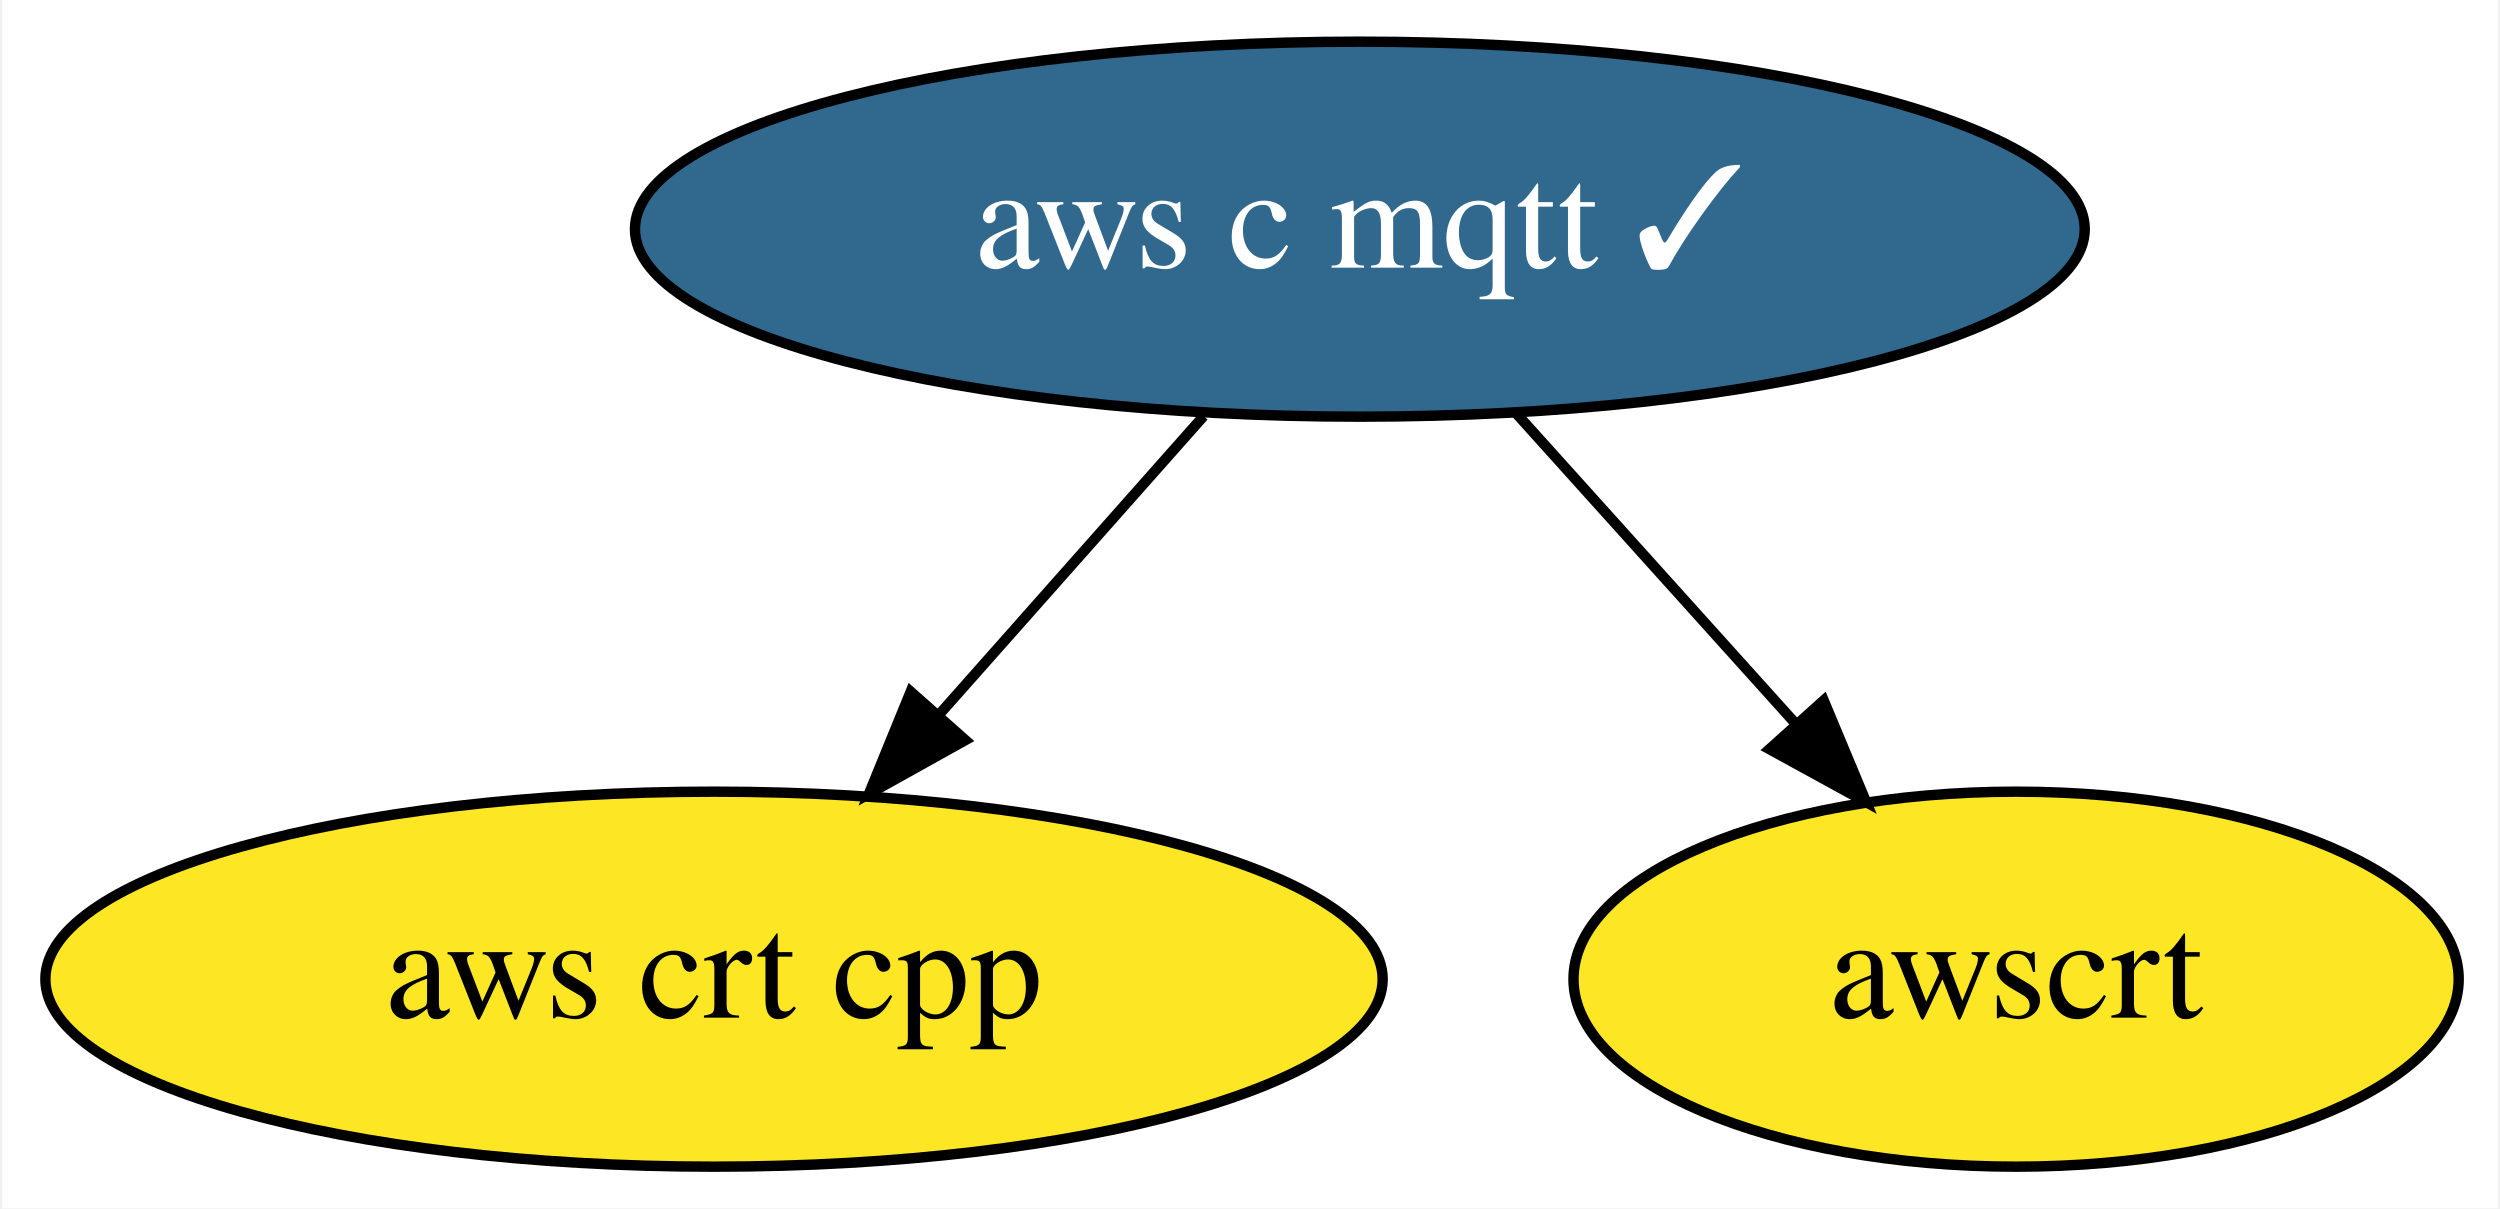
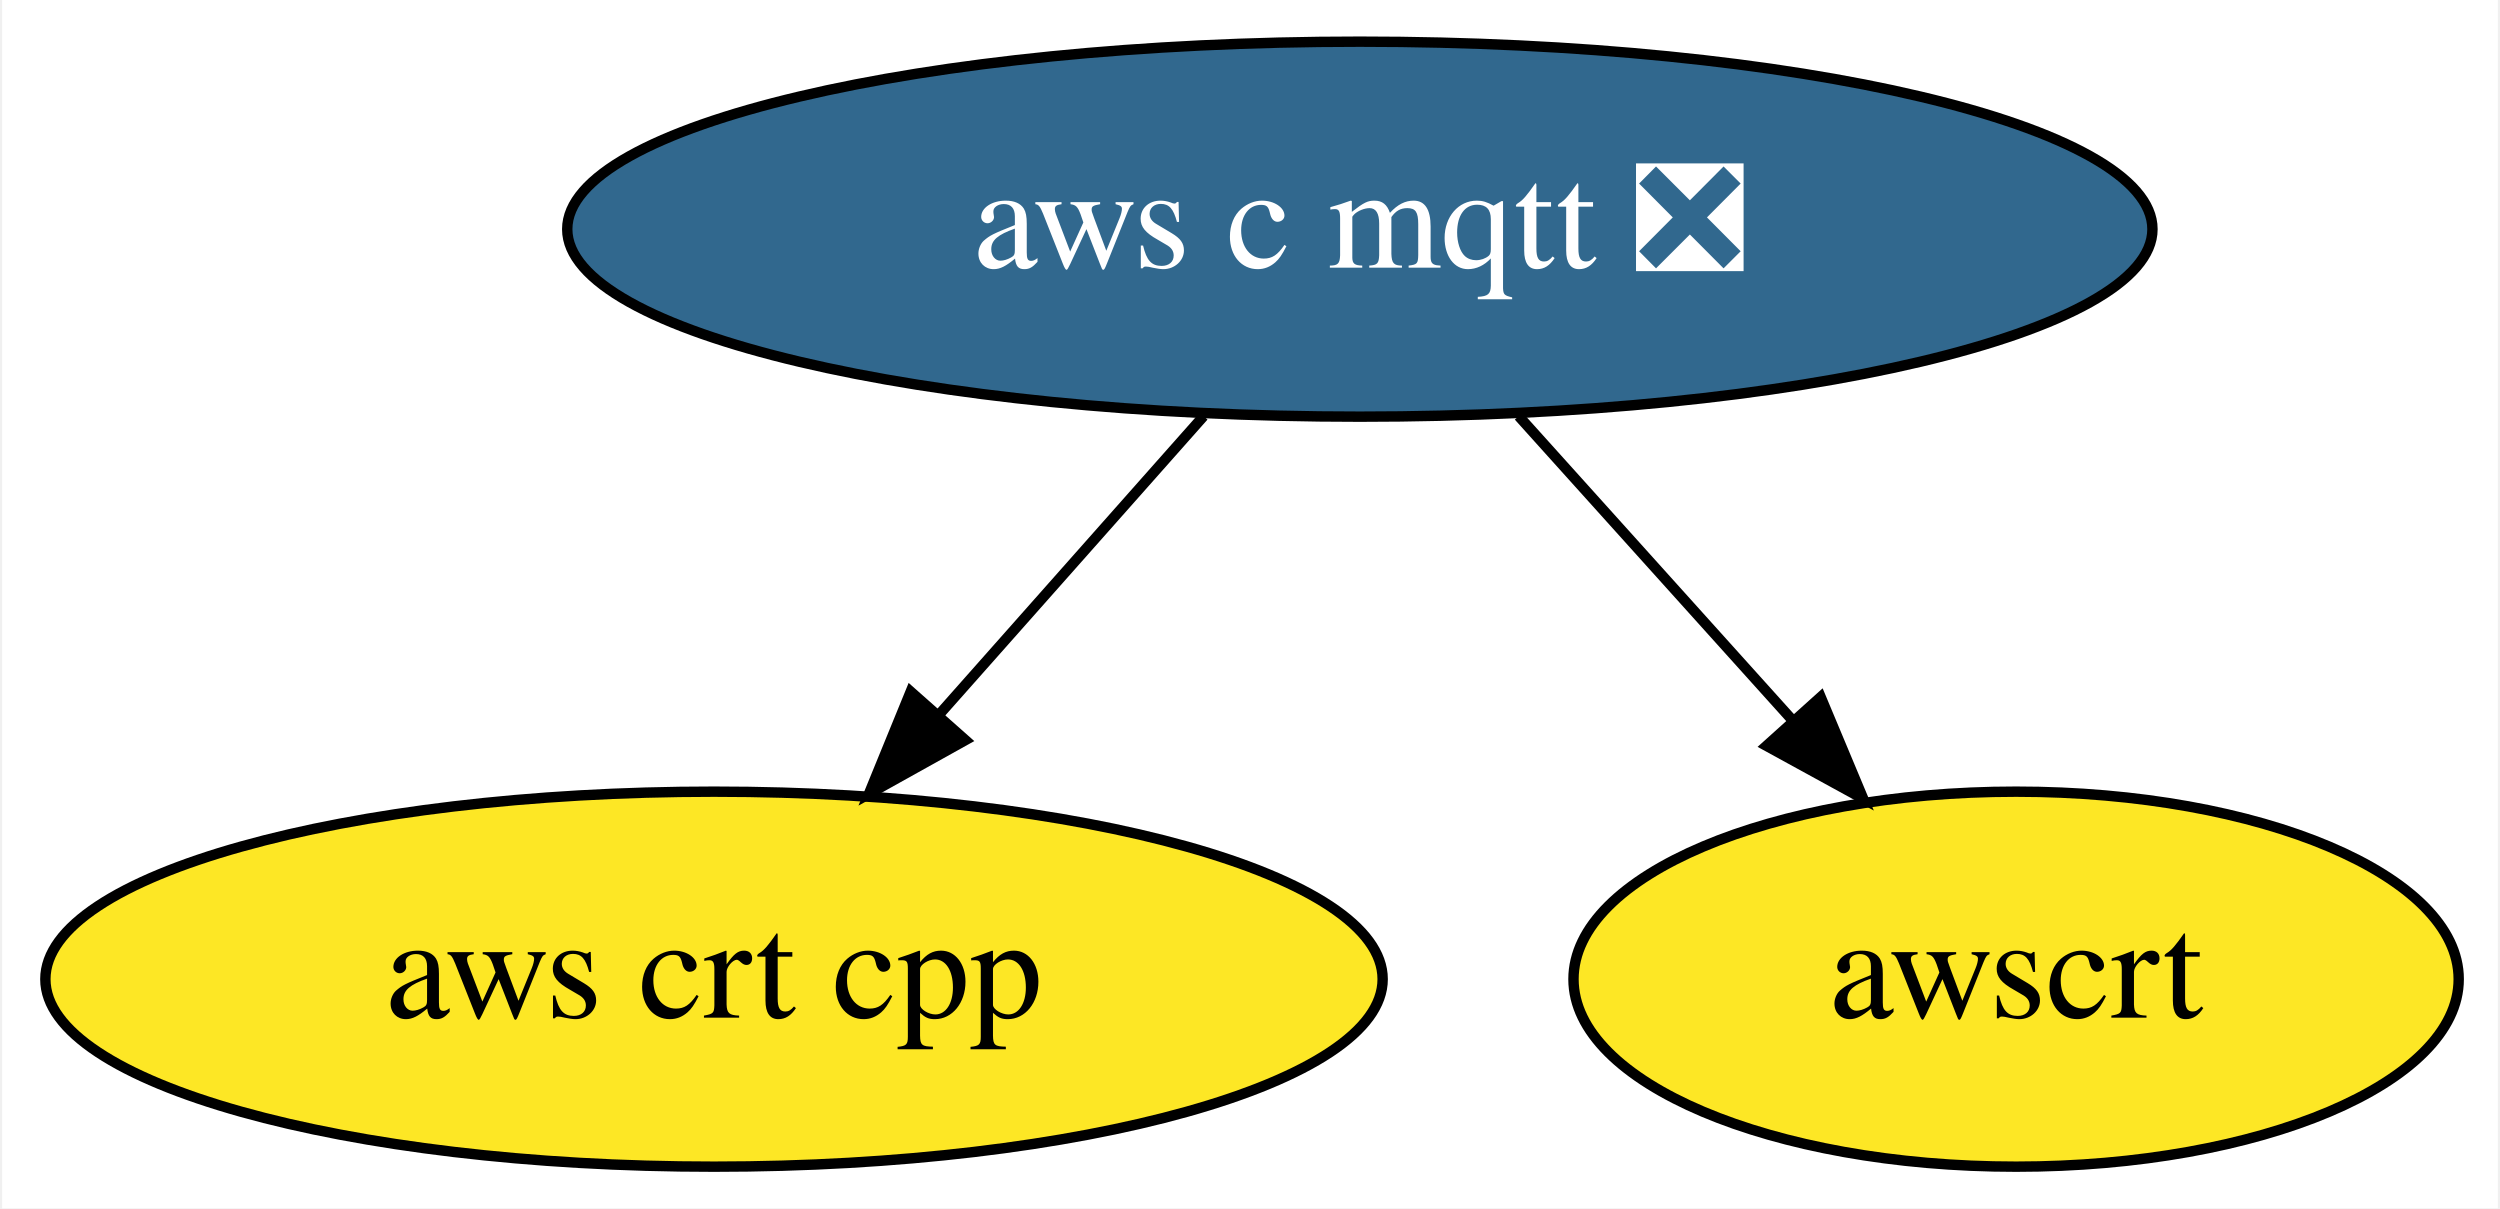
<svg xmlns="http://www.w3.org/2000/svg" xmlns:xlink="http://www.w3.org/1999/xlink" width="240pt" height="116pt" viewBox="0.00 0.00 239.59 116.00">
  <g id="graph0" class="graph" transform="scale(1 1) rotate(0) translate(4 112)">
    <polygon fill="white" stroke="none" points="-4,4 -4,-112 235.59,-112 235.59,4 -4,4" />
    <g id="node1" class="node">
      <g id="a_node1">
-         <a xlink:href="https://github.com/conda-forge/aws-c-mqtt-feedstock/pull/91" xlink:title="aws c mqtt ✓">
-           <ellipse fill="#31688e" stroke="black" cx="126.34" cy="-90" rx="69.59" ry="18" />
-           <text text-anchor="middle" x="126.34" y="-86.3" font-family="Times,serif" font-size="14.00" fill="white">aws c mqtt ✓</text>
+         <a xlink:href="https://github.com/conda-forge/aws-c-mqtt-feedstock/pull/91" xlink:title="aws c mqtt ❎">
+           <ellipse fill="#31688e" stroke="black" cx="126.34" cy="-90" rx="76.09" ry="18" />
+           <text text-anchor="middle" x="126.34" y="-86.3" font-family="Times,serif" font-size="14.00" fill="white">aws c mqtt ❎</text>
        </a>
      </g>
    </g>
    <g id="node2" class="node">
      <g id="a_node2">
        <a xlink:href="https://github.com/conda-forge/aws-crt-cpp-feedstock" xlink:title="aws crt cpp">
          <ellipse fill="#fde725" stroke="black" cx="64.34" cy="-18" rx="64.19" ry="18" />
          <text text-anchor="middle" x="64.34" y="-14.3" font-family="Times,serif" font-size="14.00">aws crt cpp</text>
        </a>
      </g>
    </g>
    <g id="edge1" class="edge">
      <path fill="none" stroke="black" d="M111.34,-72.05C103.72,-63.46 94.33,-52.86 85.95,-43.4" />
      <polygon fill="black" stroke="black" points="88.47,-40.95 79.21,-35.79 83.22,-45.6 88.47,-40.95" />
    </g>
    <g id="node3" class="node">
      <g id="a_node3">
        <a xlink:href="https://github.com/conda-forge/awscrt-feedstock" xlink:title="awscrt">
          <ellipse fill="#fde725" stroke="black" cx="189.34" cy="-18" rx="42.49" ry="18" />
          <text text-anchor="middle" x="189.34" y="-14.3" font-family="Times,serif" font-size="14.00">awscrt</text>
        </a>
      </g>
    </g>
    <g id="edge2" class="edge">
-       <path fill="none" stroke="black" d="M141.27,-72.41C149.31,-63.48 159.37,-52.31 168.2,-42.5" />
-       <polygon fill="black" stroke="black" points="170.87,-44.76 174.95,-34.99 165.66,-40.08 170.87,-44.76" />
+       <path fill="none" stroke="black" d="M141.59,-72.05C149.45,-63.33 159.15,-52.54 167.76,-42.98" />
+       <polygon fill="black" stroke="black" points="170.58,-45.08 174.67,-35.31 165.38,-40.4 170.58,-45.08" />
    </g>
  </g>
</svg>
